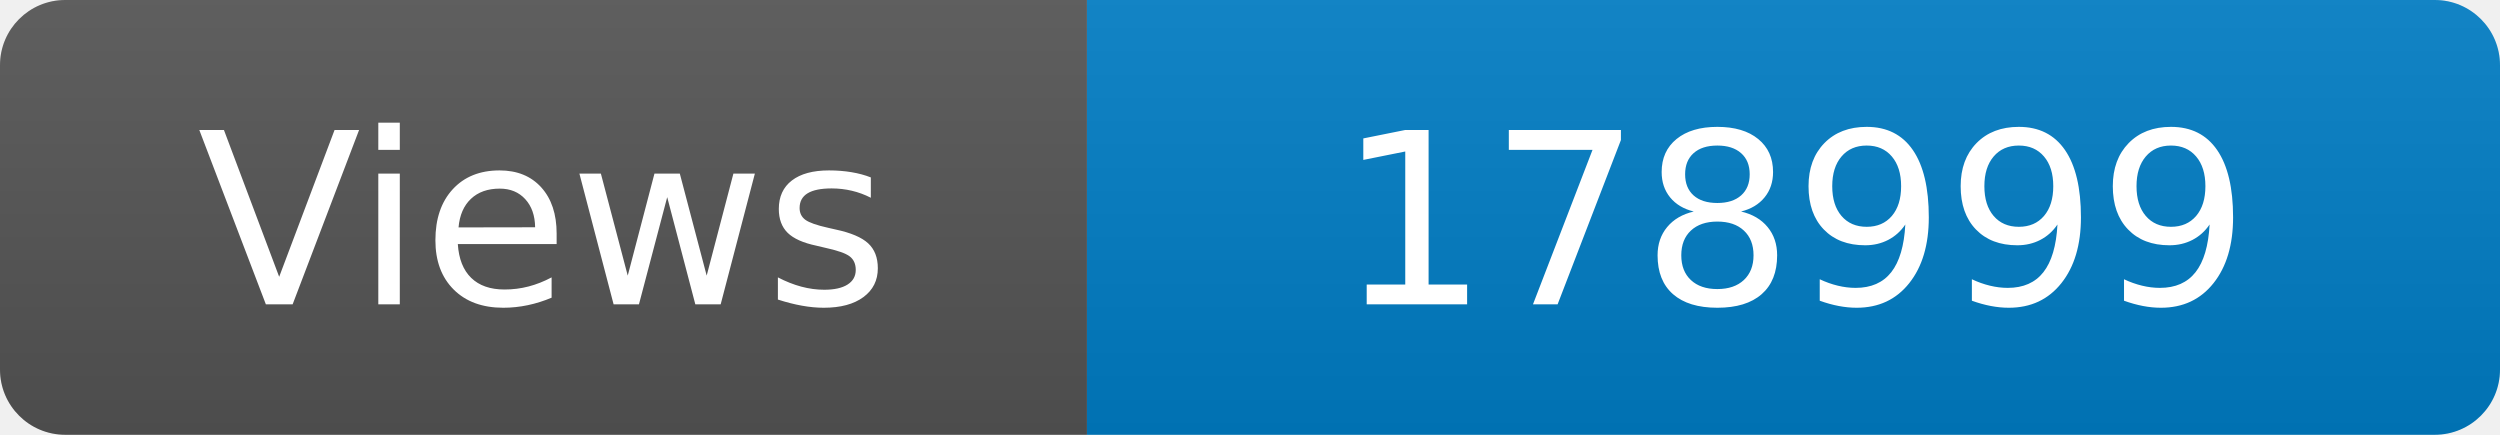
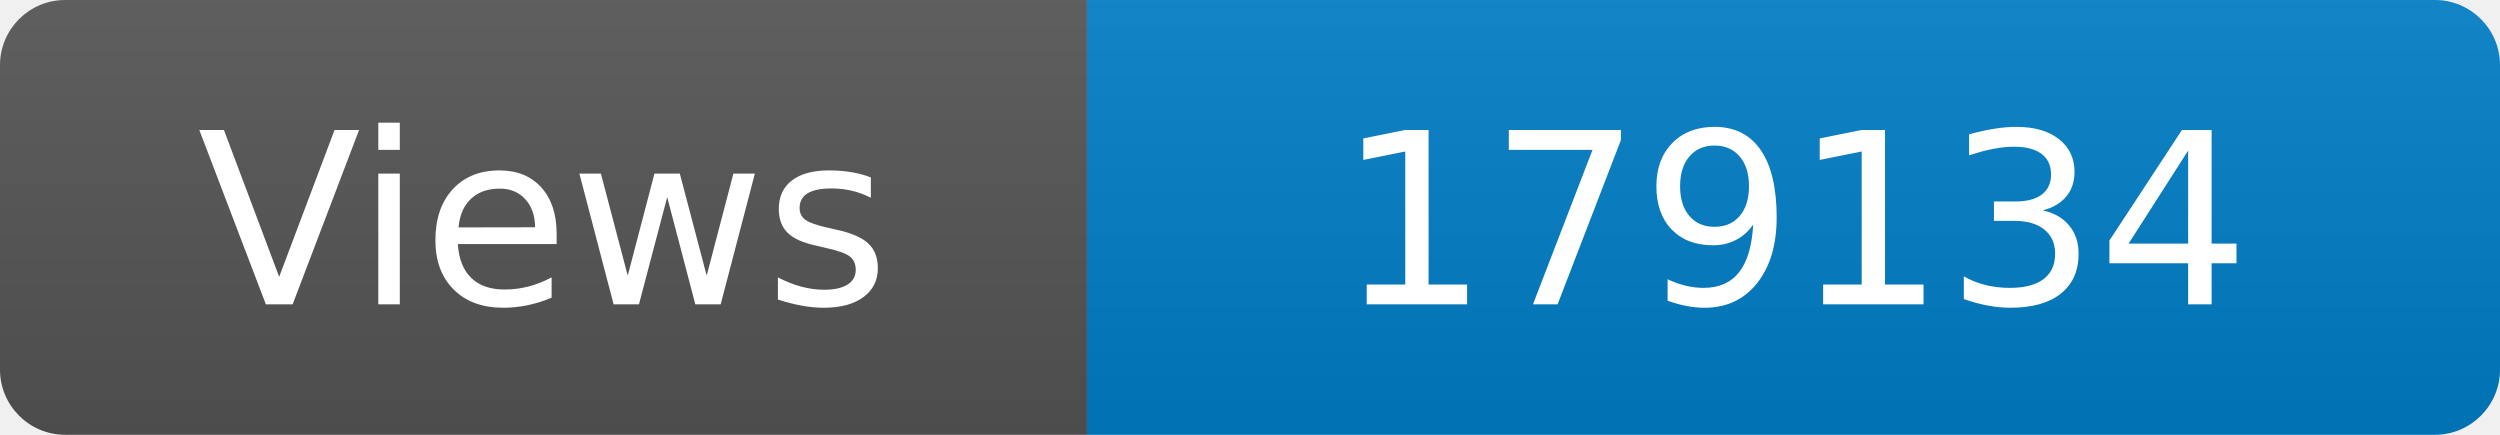
<svg xmlns="http://www.w3.org/2000/svg" width="115" height="20" role="img" aria-label="Maintained?: yes">
  <linearGradient id="s" x2="0" y2="100%">
    <stop offset="0" stop-color="#bbb" stop-opacity=".1" />
    <stop offset="1" stop-opacity=".1" />
  </linearGradient>
  <clipPath id="r">
    <rect width="115" height="20" rx="3" fill="#fff" />
  </clipPath>
  <g clip-path="url(#r)">
    <rect width="50" height="20" fill="#555" />
    <rect x="50" width="160" height="20" fill="#007ec6" />
    <rect width="115" height="20" fill="url(#s)" />
  </g>
  <g fill="#fff" text-anchor="middle" font-family="Verdana,Geneva,DejaVu Sans,sans-serif" font-size="110">
    <text x="250" y="140" transform="scale(.1)" fill="#fff">Views</text>
-     <text x="825" y="140" transform="scale(.1)" fill="#fff">178999</text>
+     <text x="825" y="140" transform="scale(.1)" fill="#fff">179134</text>
  </g>
</svg>
